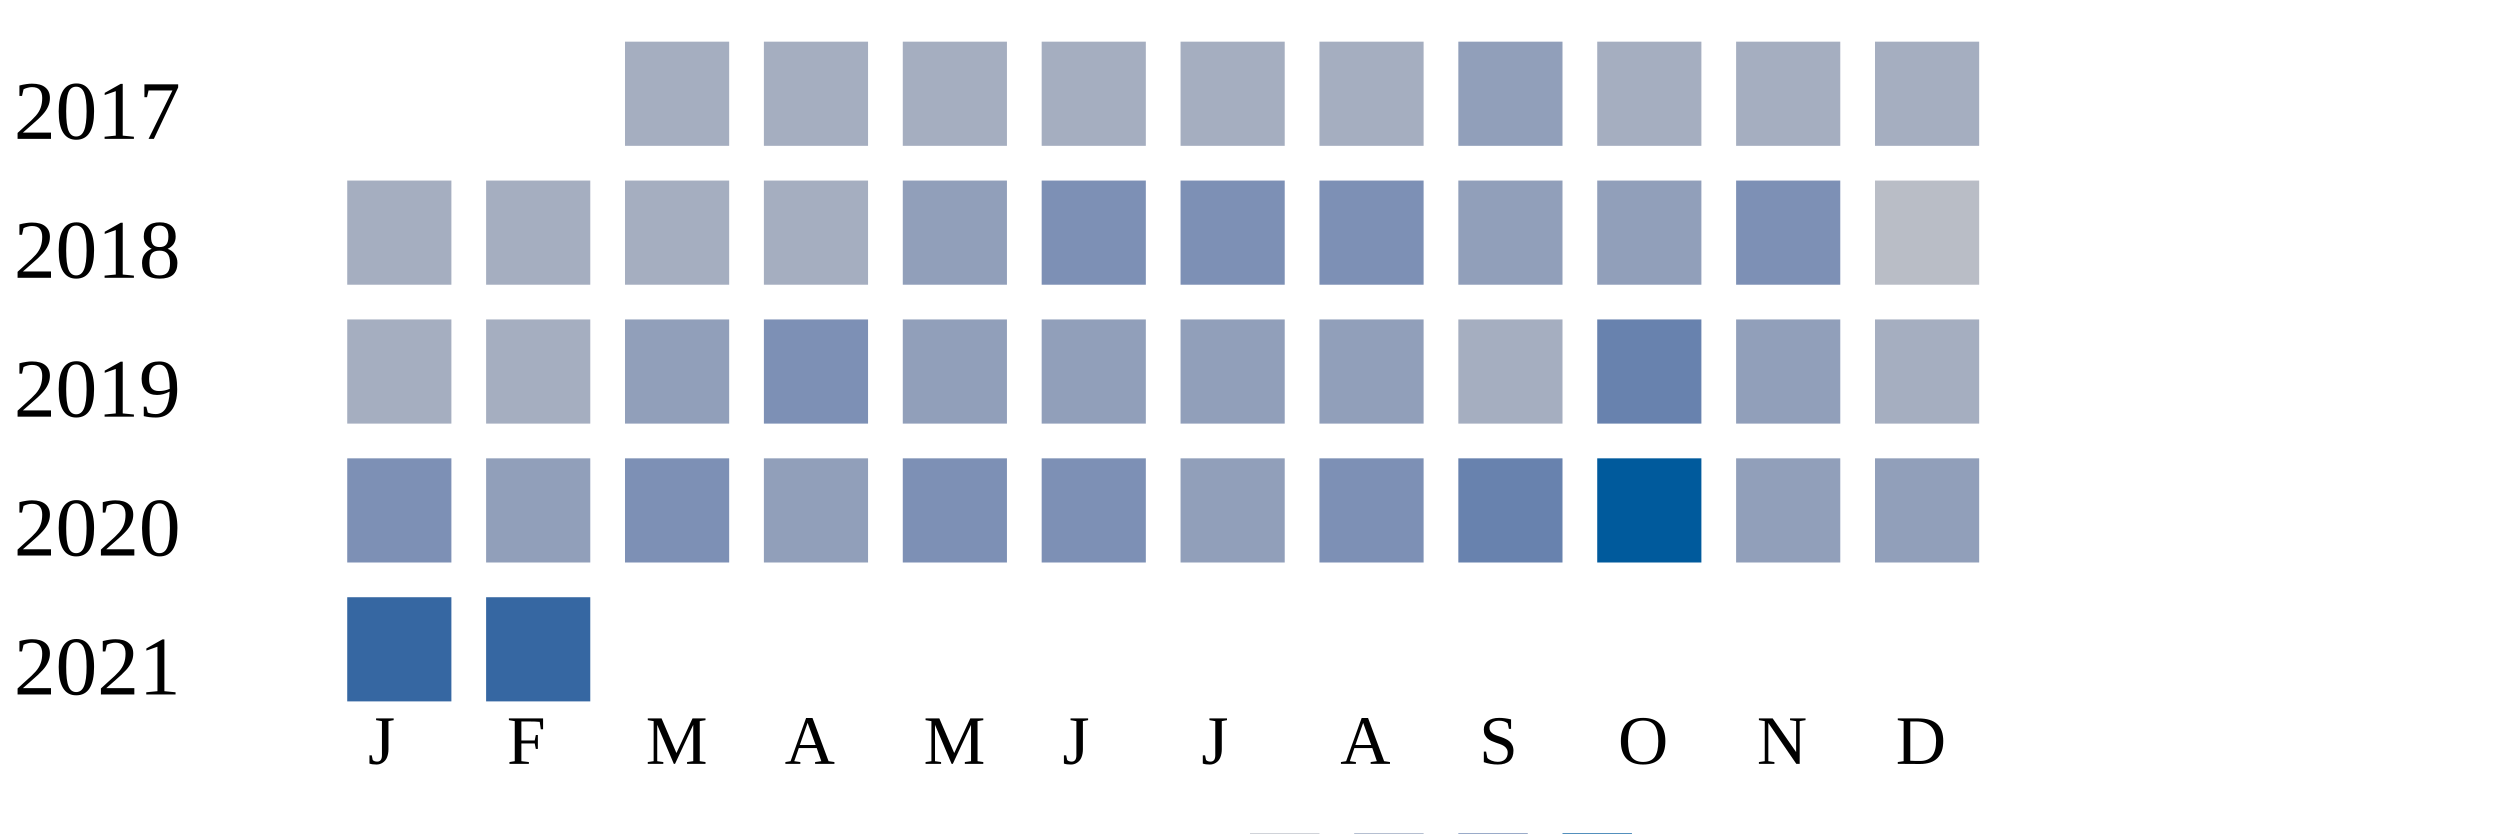
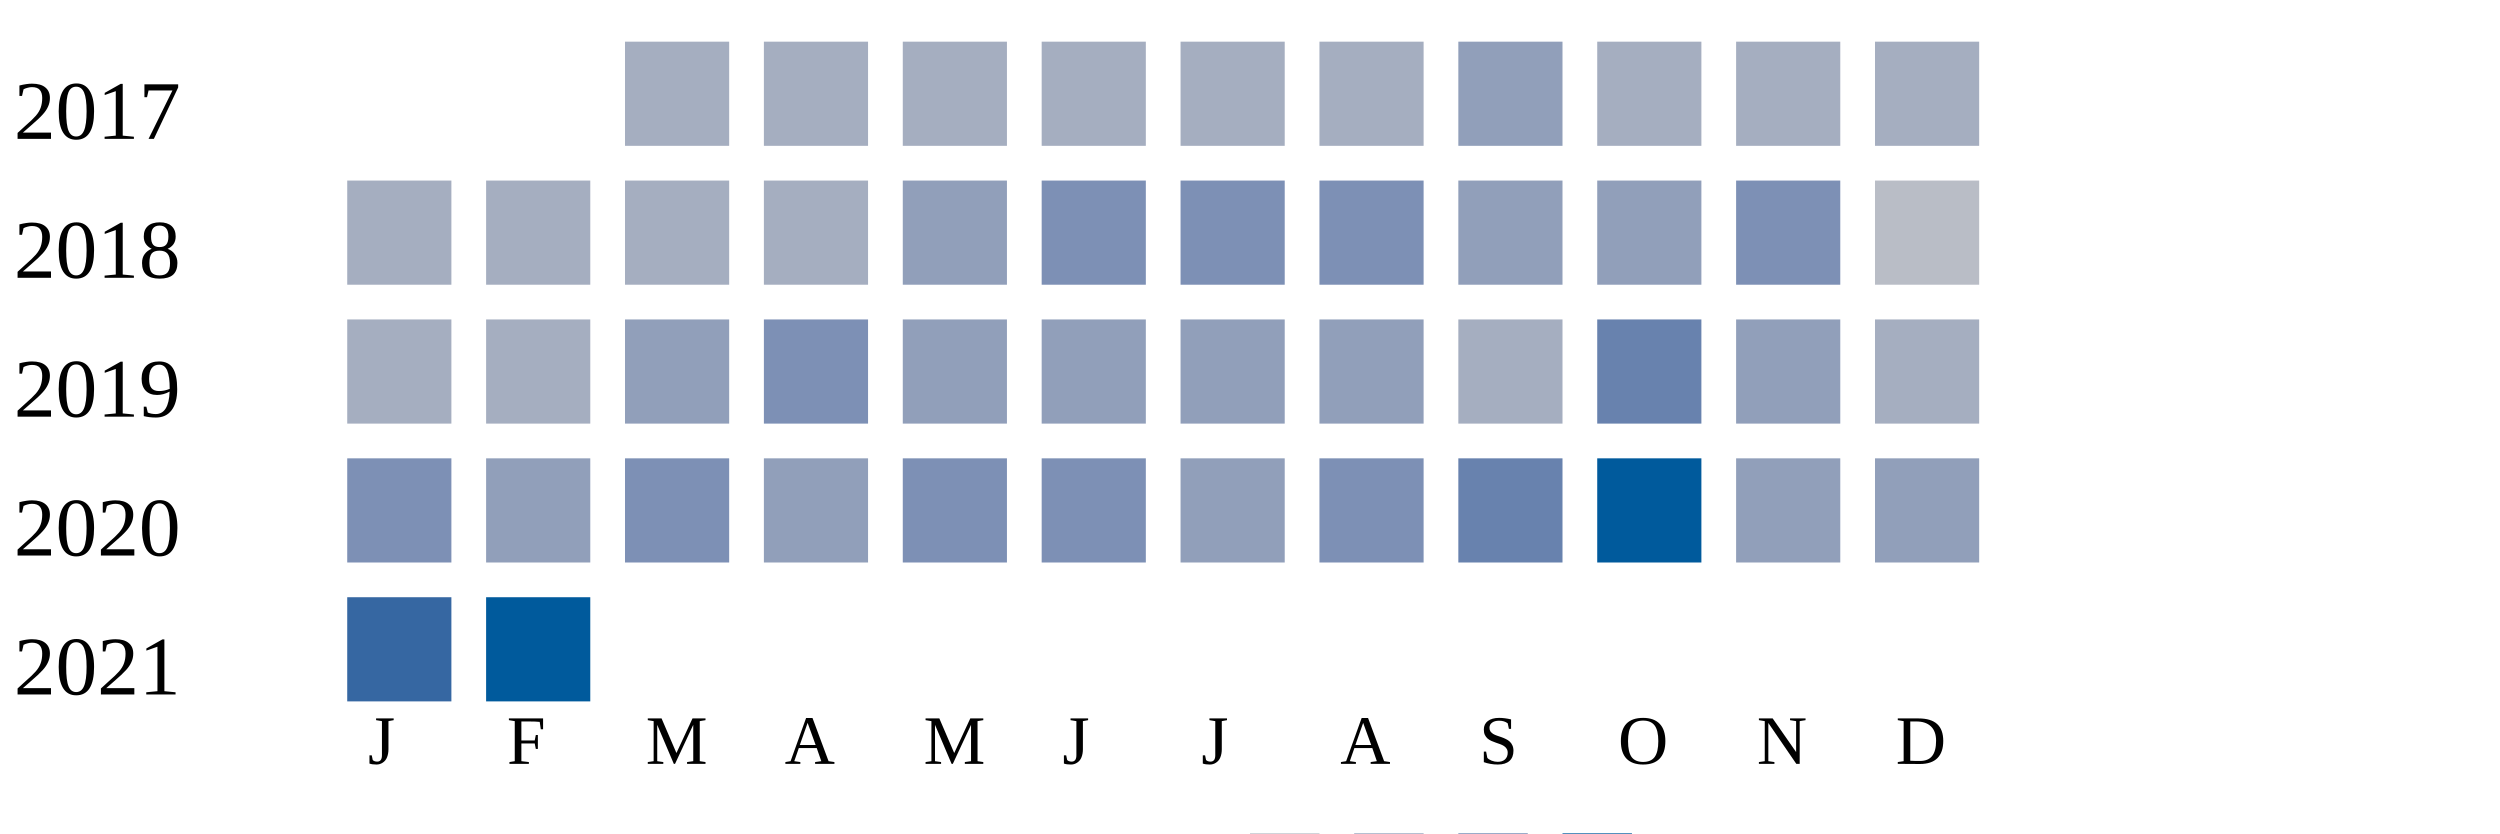
<svg xmlns="http://www.w3.org/2000/svg" width="360" height="120">
  <g transform="translate(0 0)">
    <text x="2" y="20">2017</text>
    <rect x="90" y="6" width="15" height="15" fill="#a5aec0" />
    <rect x="110" y="6" width="15" height="15" fill="#a5aec0" />
    <rect x="130" y="6" width="15" height="15" fill="#a5aec0" />
    <rect x="150" y="6" width="15" height="15" fill="#a5aec0" />
    <rect x="170" y="6" width="15" height="15" fill="#a5aec0" />
    <rect x="190" y="6" width="15" height="15" fill="#a5aec0" />
    <rect x="210" y="6" width="15" height="15" fill="#919fba" />
    <rect x="230" y="6" width="15" height="15" fill="#a5aec0" />
    <rect x="250" y="6" width="15" height="15" fill="#a5aec0" />
    <rect x="270" y="6" width="15" height="15" fill="#a5aec0" />
  </g>
  <g transform="translate(0 20)">
    <text x="2" y="20">2018</text>
    <rect x="50" y="6" width="15" height="15" fill="#a5aec0" />
    <rect x="70" y="6" width="15" height="15" fill="#a5aec0" />
    <rect x="90" y="6" width="15" height="15" fill="#a5aec0" />
    <rect x="110" y="6" width="15" height="15" fill="#a5aec0" />
    <rect x="130" y="6" width="15" height="15" fill="#919fba" />
    <rect x="150" y="6" width="15" height="15" fill="#7d90b5" />
    <rect x="170" y="6" width="15" height="15" fill="#7d90b5" />
    <rect x="190" y="6" width="15" height="15" fill="#7d90b5" />
    <rect x="210" y="6" width="15" height="15" fill="#919fba" />
    <rect x="230" y="6" width="15" height="15" fill="#919fba" />
    <rect x="250" y="6" width="15" height="15" fill="#7d90b5" />
    <rect x="270" y="6" width="15" height="15" fill="#b9bdc6" />
  </g>
  <g transform="translate(0 40)">
    <text x="2" y="20">2019</text>
    <rect x="50" y="6" width="15" height="15" fill="#a5aec0" />
    <rect x="70" y="6" width="15" height="15" fill="#a5aec0" />
    <rect x="90" y="6" width="15" height="15" fill="#919fba" />
    <rect x="110" y="6" width="15" height="15" fill="#7d90b5" />
    <rect x="130" y="6" width="15" height="15" fill="#919fba" />
    <rect x="150" y="6" width="15" height="15" fill="#919fba" />
    <rect x="170" y="6" width="15" height="15" fill="#919fba" />
    <rect x="190" y="6" width="15" height="15" fill="#919fba" />
    <rect x="210" y="6" width="15" height="15" fill="#a5aec0" />
    <rect x="230" y="6" width="15" height="15" fill="#6882ae" />
    <rect x="250" y="6" width="15" height="15" fill="#919fba" />
    <rect x="270" y="6" width="15" height="15" fill="#a5aec0" />
  </g>
  <g transform="translate(0 60)">
    <text x="2" y="20">2020</text>
    <rect x="50" y="6" width="15" height="15" fill="#7d90b5" />
    <rect x="70" y="6" width="15" height="15" fill="#919fba" />
    <rect x="90" y="6" width="15" height="15" fill="#7d90b5" />
    <rect x="110" y="6" width="15" height="15" fill="#919fba" />
    <rect x="130" y="6" width="15" height="15" fill="#7d90b5" />
    <rect x="150" y="6" width="15" height="15" fill="#7d90b5" />
    <rect x="170" y="6" width="15" height="15" fill="#919fba" />
    <rect x="190" y="6" width="15" height="15" fill="#7d90b5" />
    <rect x="210" y="6" width="15" height="15" fill="#6882ae" />
    <rect x="230" y="6" width="15" height="15" fill="#005a9c" />
    <rect x="250" y="6" width="15" height="15" fill="#919fba" />
    <rect x="270" y="6" width="15" height="15" fill="#919fba" />
  </g>
  <g transform="translate(0 80)">
    <text x="2" y="20">2021</text>
    <rect x="50" y="6" width="15" height="15" fill="#3667a2" />
-     <rect x="70" y="6" width="15" height="15" fill="#3667a2" />
+     <rect x="70" y="6" width="15" height="15" fill="#005a9c" />
  </g>
  <text style="font-size: 10px; text-align: center" x="53" y="110">J</text>
  <text style="font-size: 10px; text-align: center" x="73" y="110">F</text>
  <text style="font-size: 10px; text-align: center" x="93" y="110">M</text>
  <text style="font-size: 10px; text-align: center" x="113" y="110">A</text>
  <text style="font-size: 10px; text-align: center" x="133" y="110">M</text>
  <text style="font-size: 10px; text-align: center" x="153" y="110">J</text>
  <text style="font-size: 10px; text-align: center" x="173" y="110">J</text>
  <text style="font-size: 10px; text-align: center" x="193" y="110">A</text>
  <text style="font-size: 10px; text-align: center" x="213" y="110">S</text>
  <text style="font-size: 10px; text-align: center" x="233" y="110">O</text>
  <text style="font-size: 10px; text-align: center" x="253" y="110">N</text>
  <text style="font-size: 10px; text-align: center" x="273" y="110">D</text>
  <text style="font-size: 10px;" x="155" y="129">Less</text>
  <rect fill="#b9bdc6" width="10" height="10" x="180" y="120" />
  <rect fill="#919fba" width="10" height="10" x="195" y="120" />
  <rect fill="#6882ae" width="10" height="10" x="210" y="120" />
  <rect fill="#005a9c" width="10" height="10" x="225" y="120" />
  <text x="240" y="129" style="font-size: 10px;">More</text>
</svg>
